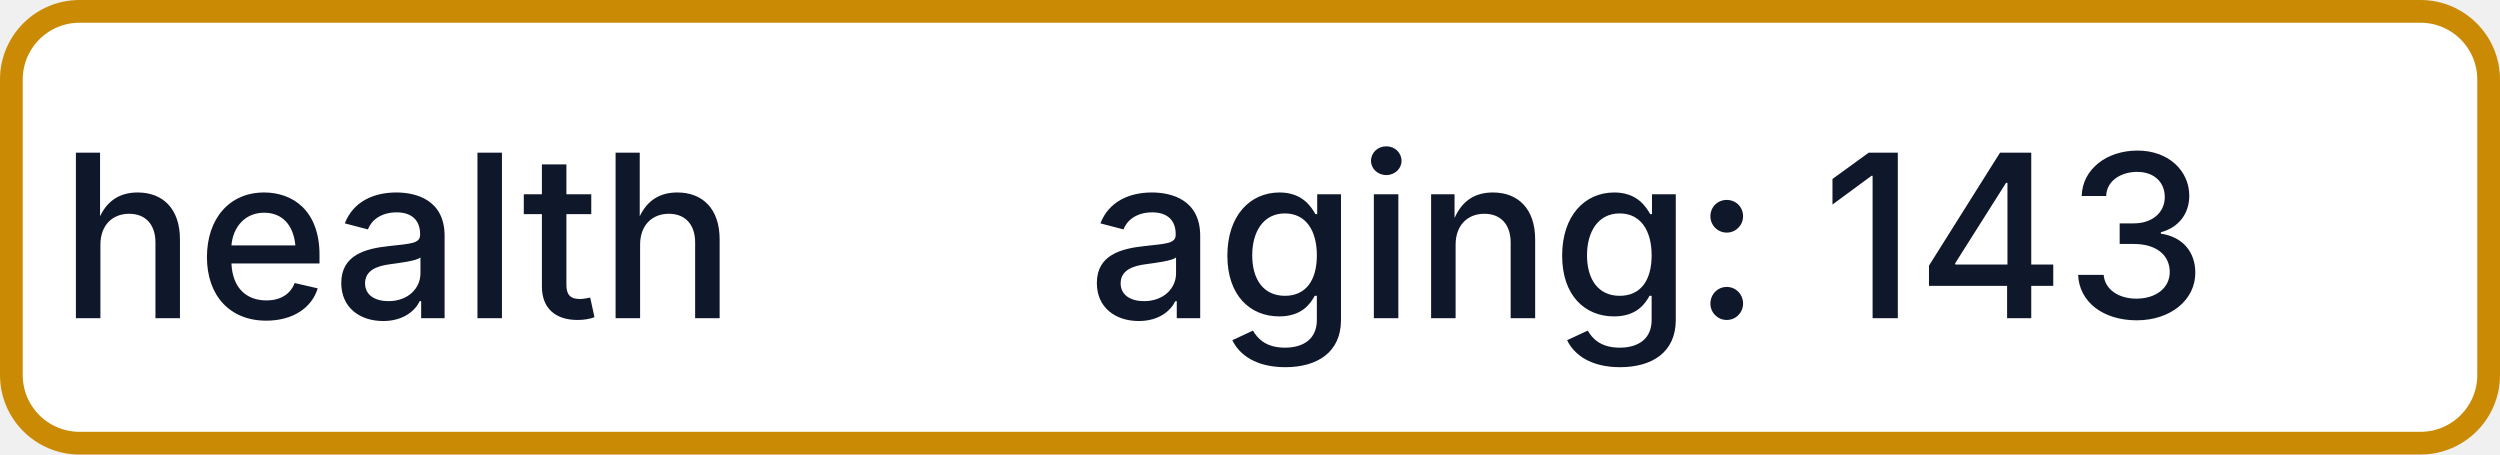
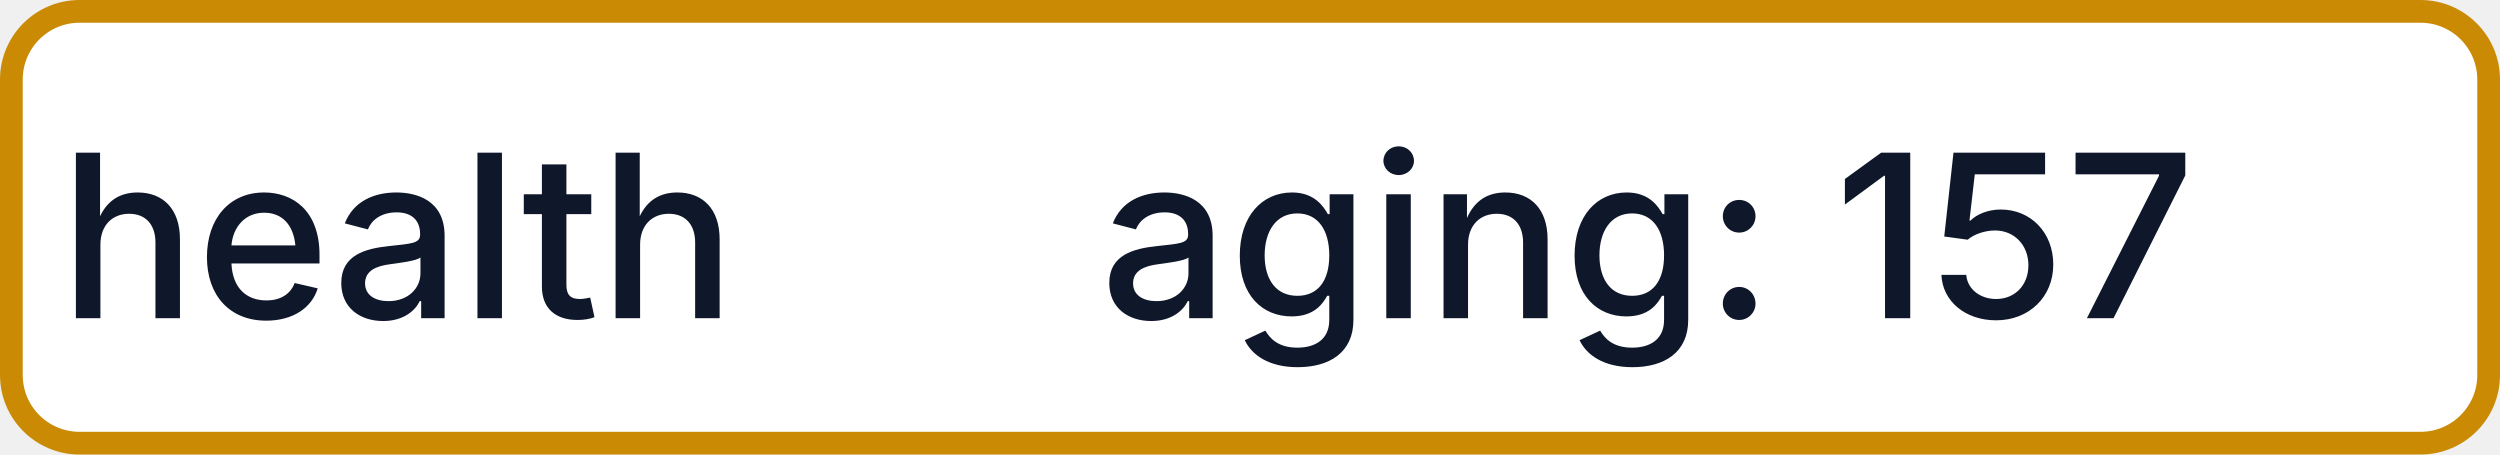
- <svg xmlns="http://www.w3.org/2000/svg" width="110" height="20" role="img" aria-label="health: aging: 143">
+ <svg xmlns="http://www.w3.org/2000/svg" width="110" height="20" role="img" aria-label="health: aging: 157">
  <rect x="0.5" y="0.5" width="109" height="19" rx="3" fill="#FFFFFF" stroke="#CA8A04" stroke-width="1" />
  <g fill="#0F172A" text-anchor="middle" font-family="-apple-system,BlinkMacSystemFont,Segoe UI,sans-serif" font-size="10" font-weight="500">
    <text x="17.5" y="14">health</text>
-     <text x="72.5" y="14" textLength="68" lengthAdjust="spacingAndGlyphs">aging: 143</text>
+     <text x="72.5" y="14" textLength="68" lengthAdjust="spacingAndGlyphs">aging: 157</text>
  </g>
</svg>
